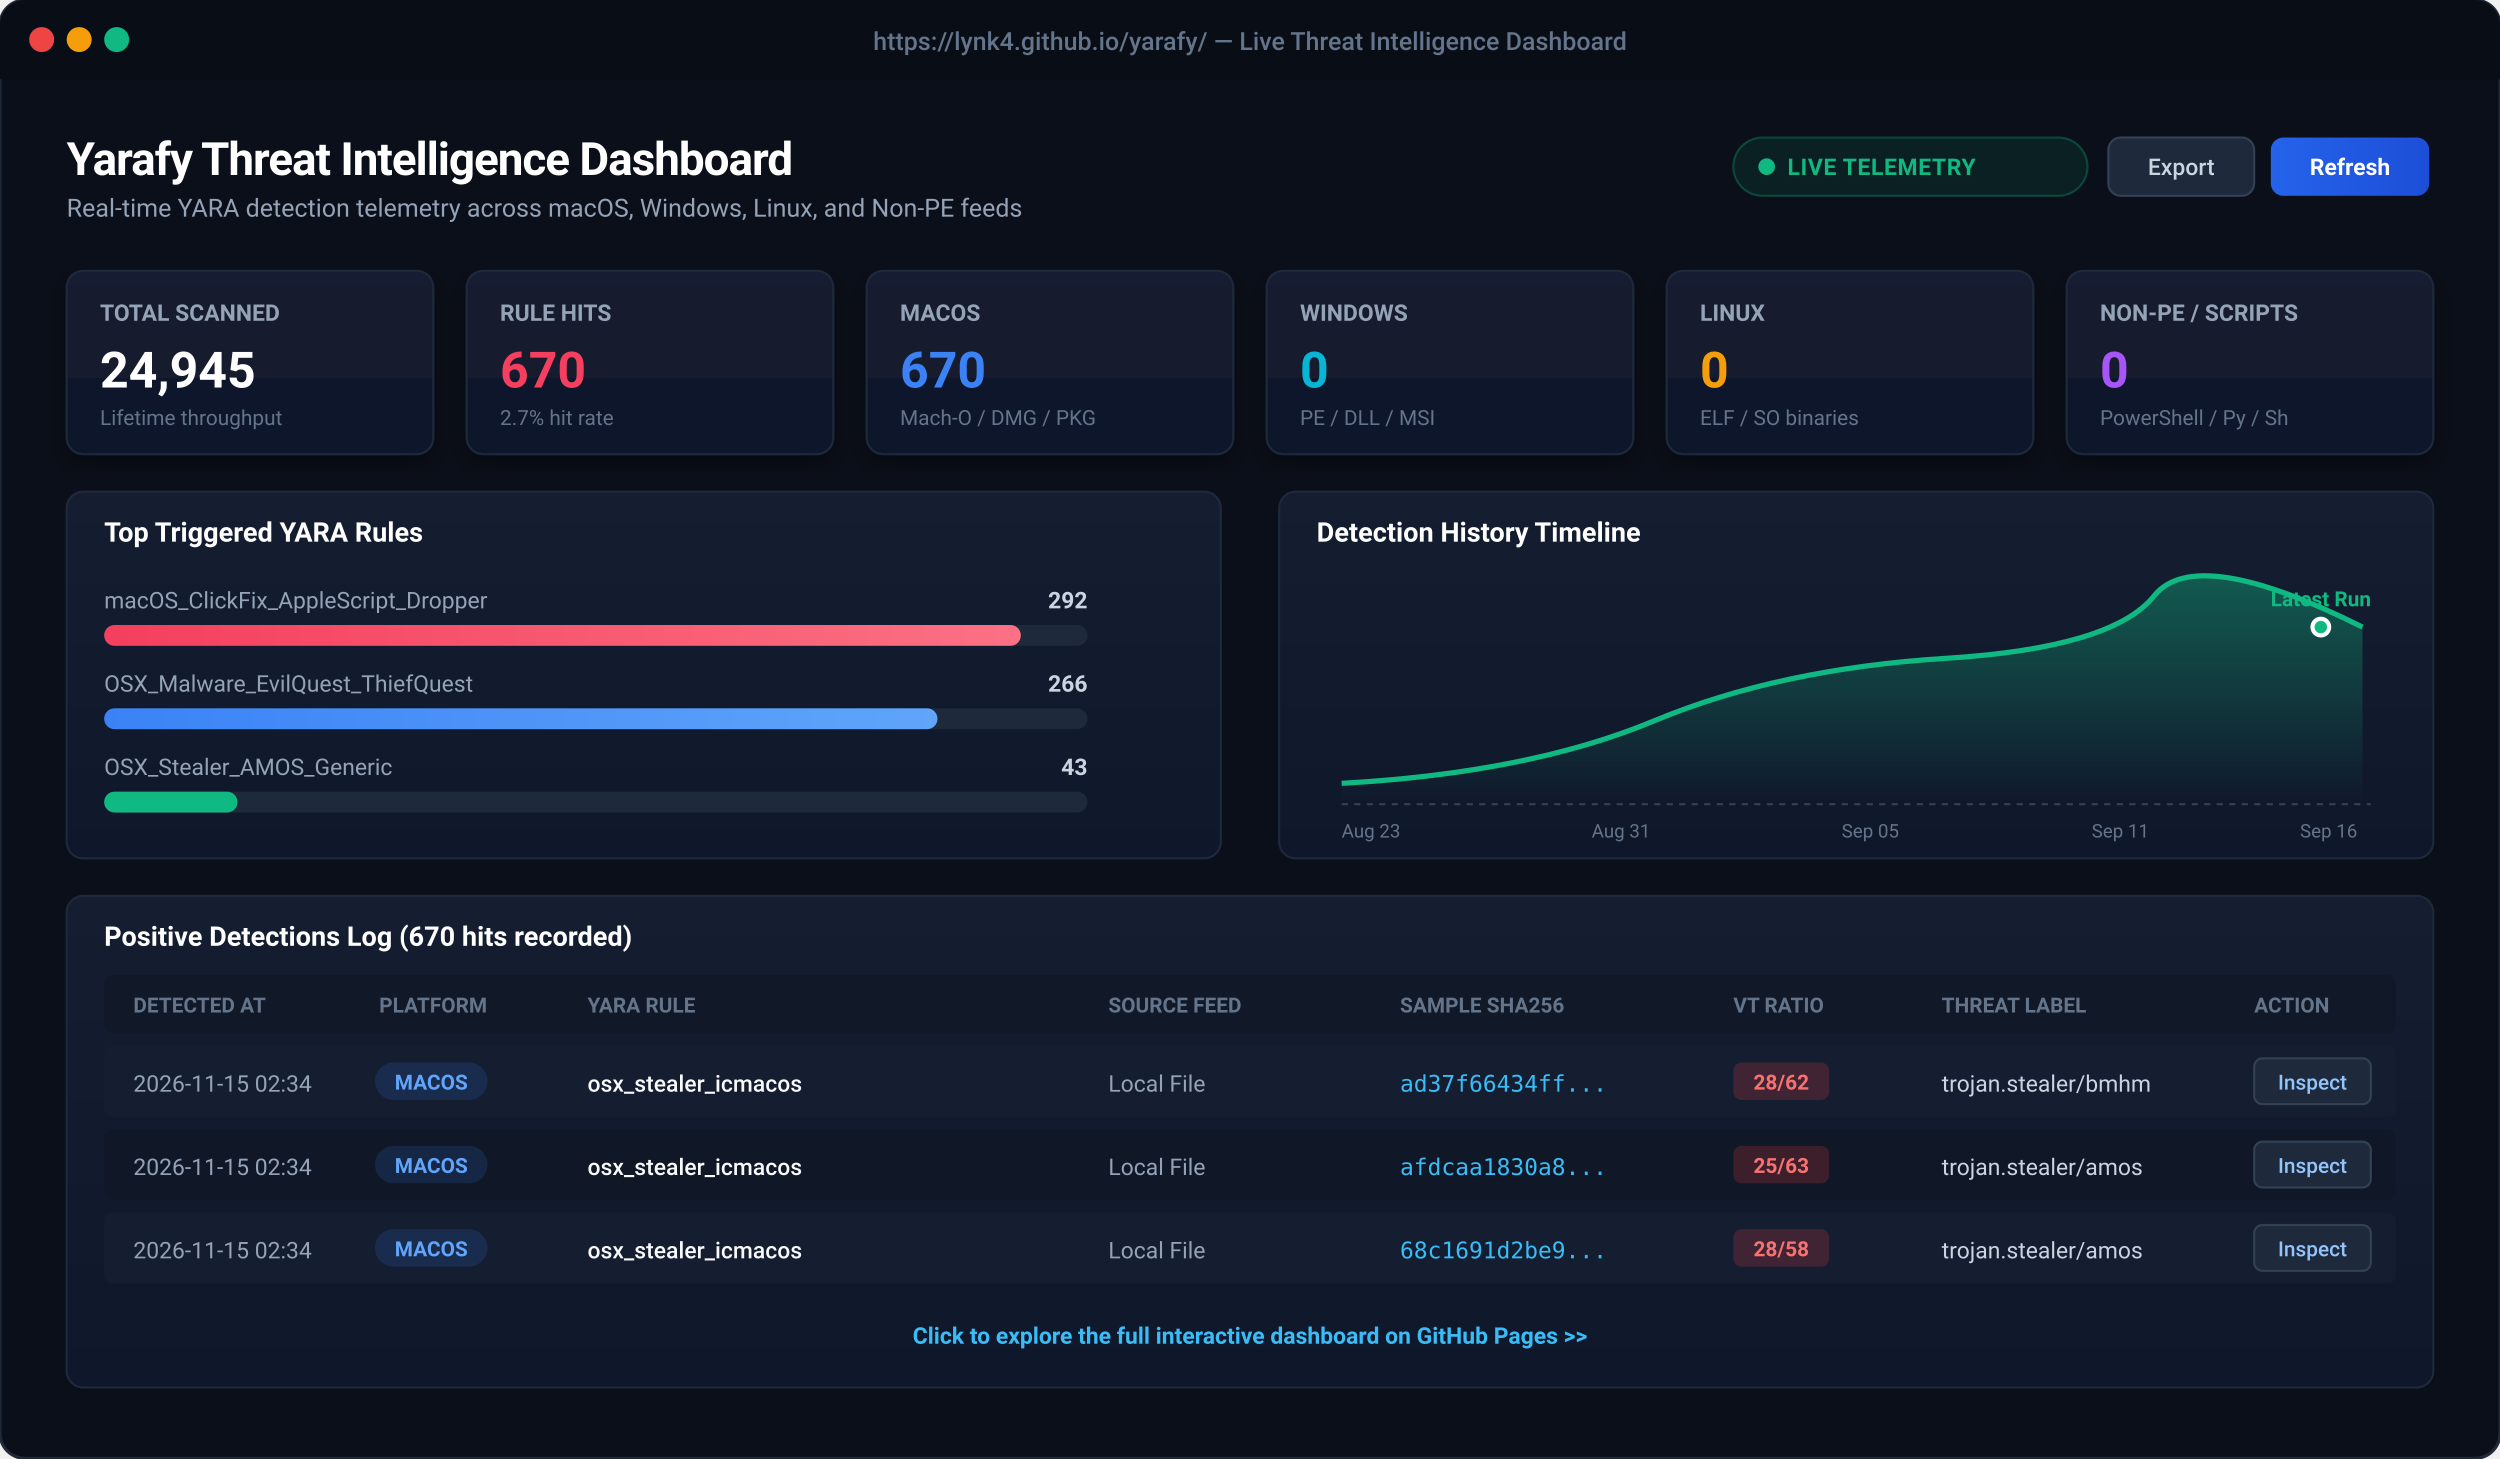
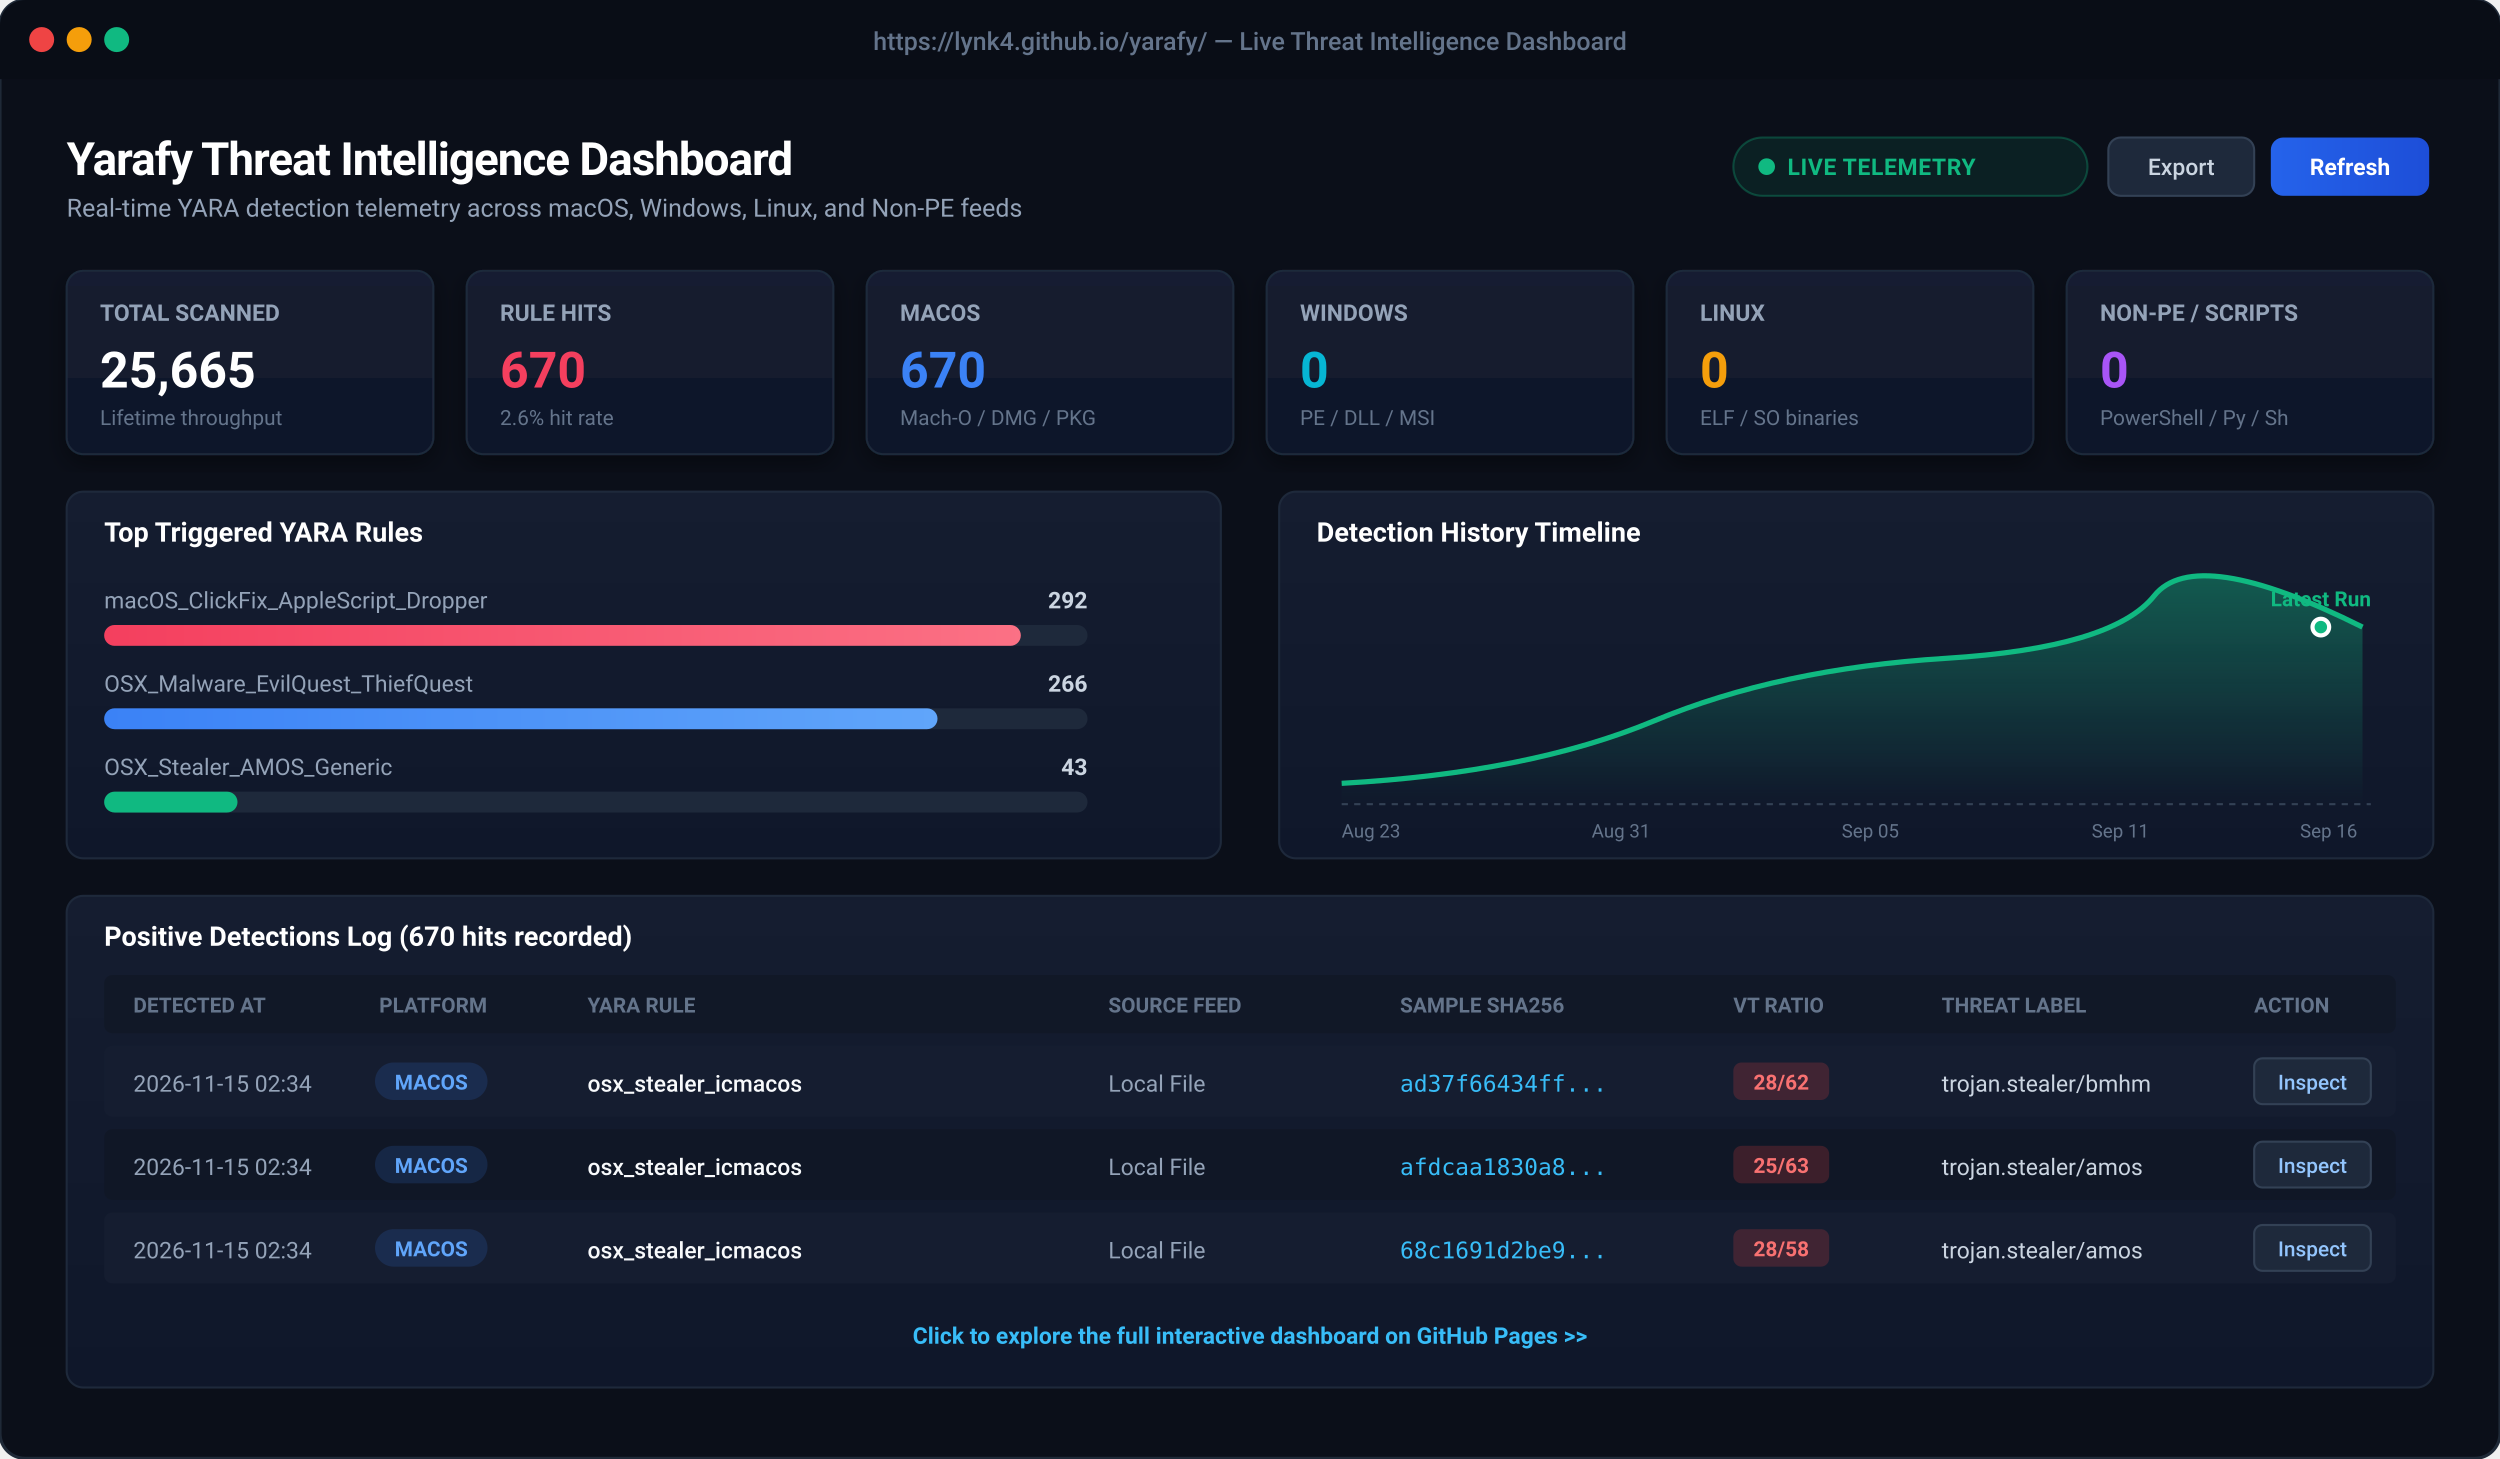
<svg xmlns="http://www.w3.org/2000/svg" viewBox="0 0 1200 700" width="1200" height="700" style="background:#0b0f19; font-family:-apple-system, BlinkMacSystemFont, 'Segoe UI', Roboto, Helvetica, Arial, sans-serif;">
  <defs>
    <linearGradient id="cardBg" x1="0" y1="0" x2="0" y2="1">
      <stop offset="0%" stop-color="#151d30" />
      <stop offset="100%" stop-color="#0f172a" />
    </linearGradient>
    <linearGradient id="primaryBtn" x1="0" y1="0" x2="1" y2="0">
      <stop offset="0%" stop-color="#2563eb" />
      <stop offset="100%" stop-color="#1d4ed8" />
    </linearGradient>
    <linearGradient id="roseGrad" x1="0" y1="0" x2="1" y2="0">
      <stop offset="0%" stop-color="#f43f5e" />
      <stop offset="100%" stop-color="#fb7185" />
    </linearGradient>
    <linearGradient id="blueGrad" x1="0" y1="0" x2="1" y2="0">
      <stop offset="0%" stop-color="#3b82f6" />
      <stop offset="100%" stop-color="#60a5fa" />
    </linearGradient>
    <linearGradient id="chartLine" x1="0" y1="0" x2="0" y2="1">
      <stop offset="0%" stop-color="rgba(16, 185, 129, 0.4)" />
      <stop offset="100%" stop-color="rgba(16, 185, 129, 0.0)" />
    </linearGradient>
    <filter id="cardShadow" x="-5%" y="-5%" width="110%" height="115%">
      <feDropShadow dx="0" dy="4" stdDeviation="6" flood-color="#000000" flood-opacity="0.4" />
    </filter>
  </defs>
  <rect x="0" y="0" width="1200" height="700" rx="12" fill="#0b0f19" stroke="#1f2937" stroke-width="1.5" />
  <rect x="0" y="0" width="1200" height="38" rx="12" fill="#090d16" />
  <rect x="0" y="26" width="1200" height="12" fill="#090d16" />
  <circle cx="20" cy="19" r="6" fill="#ef4444" />
  <circle cx="38" cy="19" r="6" fill="#f59e0b" />
  <circle cx="56" cy="19" r="6" fill="#10b981" />
  <text x="600" y="24" text-anchor="middle" fill="#64748b" font-size="12" font-weight="500">https://lynk4.github.io/yarafy/ — Live Threat Intelligence Dashboard</text>
  <g transform="translate(32, 60)">
    <text x="0" y="24" fill="#ffffff" font-size="22" font-weight="700" letter-spacing="-0.5">Yarafy Threat Intelligence Dashboard</text>
    <text x="0" y="44" fill="#94a3b8" font-size="12">Real-time YARA detection telemetry across macOS, Windows, Linux, and Non-PE feeds</text>
    <rect x="800" y="6" width="170" height="28" rx="14" fill="rgba(16, 185, 129, 0.1)" stroke="rgba(16, 185, 129, 0.3)" stroke-width="1" />
    <circle cx="816" cy="20" r="4" fill="#10b981" />
    <text x="826" y="24" fill="#10b981" font-size="11" font-weight="600" letter-spacing="0.3">LIVE TELEMETRY</text>
    <rect x="980" y="6" width="70" height="28" rx="6" fill="#1e293b" stroke="#334155" stroke-width="1" />
    <text x="1015" y="24" text-anchor="middle" fill="#cbd5e1" font-size="11" font-weight="500">Export</text>
    <rect x="1058" y="6" width="76" height="28" rx="6" fill="url(#primaryBtn)" />
    <text x="1096" y="24" text-anchor="middle" fill="#ffffff" font-size="11" font-weight="600">Refresh</text>
  </g>
  <g transform="translate(32, 130)">
    <g transform="translate(0, 0)">
      <rect width="176" height="88" rx="8" fill="url(#cardBg)" stroke="#1e293b" stroke-width="1" filter="url(#cardShadow)" />
      <text x="16" y="24" fill="#94a3b8" font-size="11" font-weight="600">TOTAL SCANNED</text>
-       <text x="16" y="56" fill="#ffffff" font-size="24" font-weight="700">24,945</text>
+       <text x="16" y="56" fill="#ffffff" font-size="24" font-weight="700">25,665</text>
      <text x="16" y="74" fill="#64748b" font-size="10">Lifetime throughput</text>
    </g>
    <g transform="translate(192, 0)">
      <rect width="176" height="88" rx="8" fill="url(#cardBg)" stroke="#1e293b" stroke-width="1" filter="url(#cardShadow)" />
      <text x="16" y="24" fill="#94a3b8" font-size="11" font-weight="600">RULE HITS</text>
      <text x="16" y="56" fill="#f43f5e" font-size="24" font-weight="700">670</text>
-       <text x="16" y="74" fill="#64748b" font-size="10">2.7% hit rate</text>
+       <text x="16" y="74" fill="#64748b" font-size="10">2.6% hit rate</text>
    </g>
    <g transform="translate(384, 0)">
      <rect width="176" height="88" rx="8" fill="url(#cardBg)" stroke="#1e293b" stroke-width="1" filter="url(#cardShadow)" />
      <text x="16" y="24" fill="#94a3b8" font-size="11" font-weight="600">MACOS</text>
      <text x="16" y="56" fill="#3b82f6" font-size="24" font-weight="700">670</text>
      <text x="16" y="74" fill="#64748b" font-size="10">Mach-O / DMG / PKG</text>
    </g>
    <g transform="translate(576, 0)">
      <rect width="176" height="88" rx="8" fill="url(#cardBg)" stroke="#1e293b" stroke-width="1" filter="url(#cardShadow)" />
      <text x="16" y="24" fill="#94a3b8" font-size="11" font-weight="600">WINDOWS</text>
      <text x="16" y="56" fill="#06b6d4" font-size="24" font-weight="700">0</text>
      <text x="16" y="74" fill="#64748b" font-size="10">PE / DLL / MSI</text>
    </g>
    <g transform="translate(768, 0)">
      <rect width="176" height="88" rx="8" fill="url(#cardBg)" stroke="#1e293b" stroke-width="1" filter="url(#cardShadow)" />
      <text x="16" y="24" fill="#94a3b8" font-size="11" font-weight="600">LINUX</text>
      <text x="16" y="56" fill="#f59e0b" font-size="24" font-weight="700">0</text>
      <text x="16" y="74" fill="#64748b" font-size="10">ELF / SO binaries</text>
    </g>
    <g transform="translate(960, 0)">
      <rect width="176" height="88" rx="8" fill="url(#cardBg)" stroke="#1e293b" stroke-width="1" filter="url(#cardShadow)" />
      <text x="16" y="24" fill="#94a3b8" font-size="11" font-weight="600">NON-PE / SCRIPTS</text>
      <text x="16" y="56" fill="#a855f7" font-size="24" font-weight="700">0</text>
      <text x="16" y="74" fill="#64748b" font-size="10">PowerShell / Py / Sh</text>
    </g>
  </g>
  <g transform="translate(32, 236)">
    <rect x="0" y="0" width="554" height="176" rx="8" fill="url(#cardBg)" stroke="#1e293b" stroke-width="1" />
    <text x="18" y="24" fill="#ffffff" font-size="13" font-weight="600">Top Triggered YARA Rules</text>
    <text x="18" y="56" fill="#94a3b8" font-size="11">macOS_ClickFix_AppleScript_Dropper</text>
    <text x="490" y="56" fill="#cbd5e1" font-size="11" text-anchor="end" font-weight="600">292</text>
    <rect x="18" y="64" width="472" height="10" rx="5" fill="#1e293b" />
    <rect x="18" y="64" width="440" height="10" rx="5" fill="url(#roseGrad)" />
    <text x="18" y="96" fill="#94a3b8" font-size="11">OSX_Malware_EvilQuest_ThiefQuest</text>
    <text x="490" y="96" fill="#cbd5e1" font-size="11" text-anchor="end" font-weight="600">266</text>
    <rect x="18" y="104" width="472" height="10" rx="5" fill="#1e293b" />
    <rect x="18" y="104" width="400" height="10" rx="5" fill="url(#blueGrad)" />
    <text x="18" y="136" fill="#94a3b8" font-size="11">OSX_Stealer_AMOS_Generic</text>
    <text x="490" y="136" fill="#cbd5e1" font-size="11" text-anchor="end" font-weight="600">43</text>
    <rect x="18" y="144" width="472" height="10" rx="5" fill="#1e293b" />
    <rect x="18" y="144" width="64" height="10" rx="5" fill="#10b981" />
    <g transform="translate(582, 0)">
      <rect x="0" y="0" width="554" height="176" rx="8" fill="url(#cardBg)" stroke="#1e293b" stroke-width="1" />
      <text x="18" y="24" fill="#ffffff" font-size="13" font-weight="600">Detection History Timeline</text>
      <path d="M 30 140 Q 120 135, 180 110 T 320 80 T 420 50 T 520 65 L 520 150 L 30 150 Z" fill="url(#chartLine)" />
      <path d="M 30 140 Q 120 135, 180 110 T 320 80 T 420 50 T 520 65" fill="none" stroke="#10b981" stroke-width="2.5" />
      <circle cx="500" cy="65" r="4" fill="#10b981" stroke="#ffffff" stroke-width="2" />
      <text x="500" y="55" text-anchor="middle" fill="#10b981" font-size="10" font-weight="700">Latest Run</text>
      <line x1="30" y1="150" x2="524" y2="150" stroke="#334155" stroke-dasharray="3 3" />
      <text x="30" y="166" fill="#64748b" font-size="9">Aug 23</text>
      <text x="150" y="166" fill="#64748b" font-size="9">Aug 31</text>
      <text x="270" y="166" fill="#64748b" font-size="9">Sep 05</text>
      <text x="390" y="166" fill="#64748b" font-size="9">Sep 11</text>
      <text x="490" y="166" fill="#64748b" font-size="9">Sep 16</text>
    </g>
  </g>
  <g transform="translate(32, 430)">
    <rect x="0" y="0" width="1136" height="236" rx="8" fill="url(#cardBg)" stroke="#1e293b" stroke-width="1" />
    <text x="18" y="24" fill="#ffffff" font-size="13" font-weight="600">Positive Detections Log (670 hits recorded)</text>
    <rect x="18" y="38" width="1100" height="28" fill="#111827" rx="4" />
    <text x="32" y="56" fill="#64748b" font-size="10" font-weight="600">DETECTED AT</text>
    <text x="150" y="56" fill="#64748b" font-size="10" font-weight="600">PLATFORM</text>
    <text x="250" y="56" fill="#64748b" font-size="10" font-weight="600">YARA RULE</text>
    <text x="500" y="56" fill="#64748b" font-size="10" font-weight="600">SOURCE FEED</text>
    <text x="640" y="56" fill="#64748b" font-size="10" font-weight="600">SAMPLE SHA256</text>
    <text x="800" y="56" fill="#64748b" font-size="10" font-weight="600">VT RATIO</text>
    <text x="900" y="56" fill="#64748b" font-size="10" font-weight="600">THREAT LABEL</text>
    <text x="1050" y="56" fill="#64748b" font-size="10" font-weight="600">ACTION</text>
    <g transform="translate(18, 72)">
      <rect x="0" y="0" width="1100" height="34" fill="#151d30" rx="4" />
      <text x="14" y="22" fill="#94a3b8" font-size="11">2026-11-15 02:34</text>
      <rect x="130" y="8" width="54" height="18" rx="9" fill="rgba(59, 130, 246, 0.15)" />
      <text x="157" y="21" text-anchor="middle" fill="#60a5fa" font-size="10" font-weight="600">MACOS</text>
      <text x="232" y="22" fill="#f8fafc" font-size="11" font-weight="500">osx_stealer_icmacos</text>
      <text x="482" y="22" fill="#94a3b8" font-size="11">Local File</text>
      <text x="622" y="22" fill="#38bdf8" font-size="11" font-family="monospace">ad37f66434ff...</text>
      <rect x="782" y="8" width="46" height="18" rx="4" fill="rgba(239, 68, 68, 0.2)" />
      <text x="805" y="21" text-anchor="middle" fill="#f87171" font-size="10" font-weight="700">28/62</text>
      <text x="882" y="22" fill="#cbd5e1" font-size="11">trojan.stealer/bmhm</text>
      <rect x="1032" y="6" width="56" height="22" rx="4" fill="#1e293b" stroke="#334155" />
      <text x="1060" y="21" text-anchor="middle" fill="#93c5fd" font-size="10" font-weight="500">Inspect</text>
    </g>
    <g transform="translate(18, 112)">
      <rect x="0" y="0" width="1100" height="34" fill="#101726" rx="4" />
      <text x="14" y="22" fill="#94a3b8" font-size="11">2026-11-15 02:34</text>
      <rect x="130" y="8" width="54" height="18" rx="9" fill="rgba(59, 130, 246, 0.15)" />
      <text x="157" y="21" text-anchor="middle" fill="#60a5fa" font-size="10" font-weight="600">MACOS</text>
      <text x="232" y="22" fill="#f8fafc" font-size="11" font-weight="500">osx_stealer_icmacos</text>
      <text x="482" y="22" fill="#94a3b8" font-size="11">Local File</text>
      <text x="622" y="22" fill="#38bdf8" font-size="11" font-family="monospace">afdcaa1830a8...</text>
      <rect x="782" y="8" width="46" height="18" rx="4" fill="rgba(239, 68, 68, 0.2)" />
      <text x="805" y="21" text-anchor="middle" fill="#f87171" font-size="10" font-weight="700">25/63</text>
      <text x="882" y="22" fill="#cbd5e1" font-size="11">trojan.stealer/amos</text>
      <rect x="1032" y="6" width="56" height="22" rx="4" fill="#1e293b" stroke="#334155" />
      <text x="1060" y="21" text-anchor="middle" fill="#93c5fd" font-size="10" font-weight="500">Inspect</text>
    </g>
    <g transform="translate(18, 152)">
      <rect x="0" y="0" width="1100" height="34" fill="#151d30" rx="4" />
      <text x="14" y="22" fill="#94a3b8" font-size="11">2026-11-15 02:34</text>
      <rect x="130" y="8" width="54" height="18" rx="9" fill="rgba(59, 130, 246, 0.15)" />
      <text x="157" y="21" text-anchor="middle" fill="#60a5fa" font-size="10" font-weight="600">MACOS</text>
      <text x="232" y="22" fill="#f8fafc" font-size="11" font-weight="500">osx_stealer_icmacos</text>
      <text x="482" y="22" fill="#94a3b8" font-size="11">Local File</text>
      <text x="622" y="22" fill="#38bdf8" font-size="11" font-family="monospace">68c1691d2be9...</text>
      <rect x="782" y="8" width="46" height="18" rx="4" fill="rgba(239, 68, 68, 0.2)" />
      <text x="805" y="21" text-anchor="middle" fill="#f87171" font-size="10" font-weight="700">28/58</text>
      <text x="882" y="22" fill="#cbd5e1" font-size="11">trojan.stealer/amos</text>
      <rect x="1032" y="6" width="56" height="22" rx="4" fill="#1e293b" stroke="#334155" />
      <text x="1060" y="21" text-anchor="middle" fill="#93c5fd" font-size="10" font-weight="500">Inspect</text>
    </g>
    <text x="568" y="215" text-anchor="middle" fill="#38bdf8" font-size="11" font-weight="600">Click to explore the full interactive dashboard on GitHub Pages &gt;&gt;</text>
  </g>
</svg>
